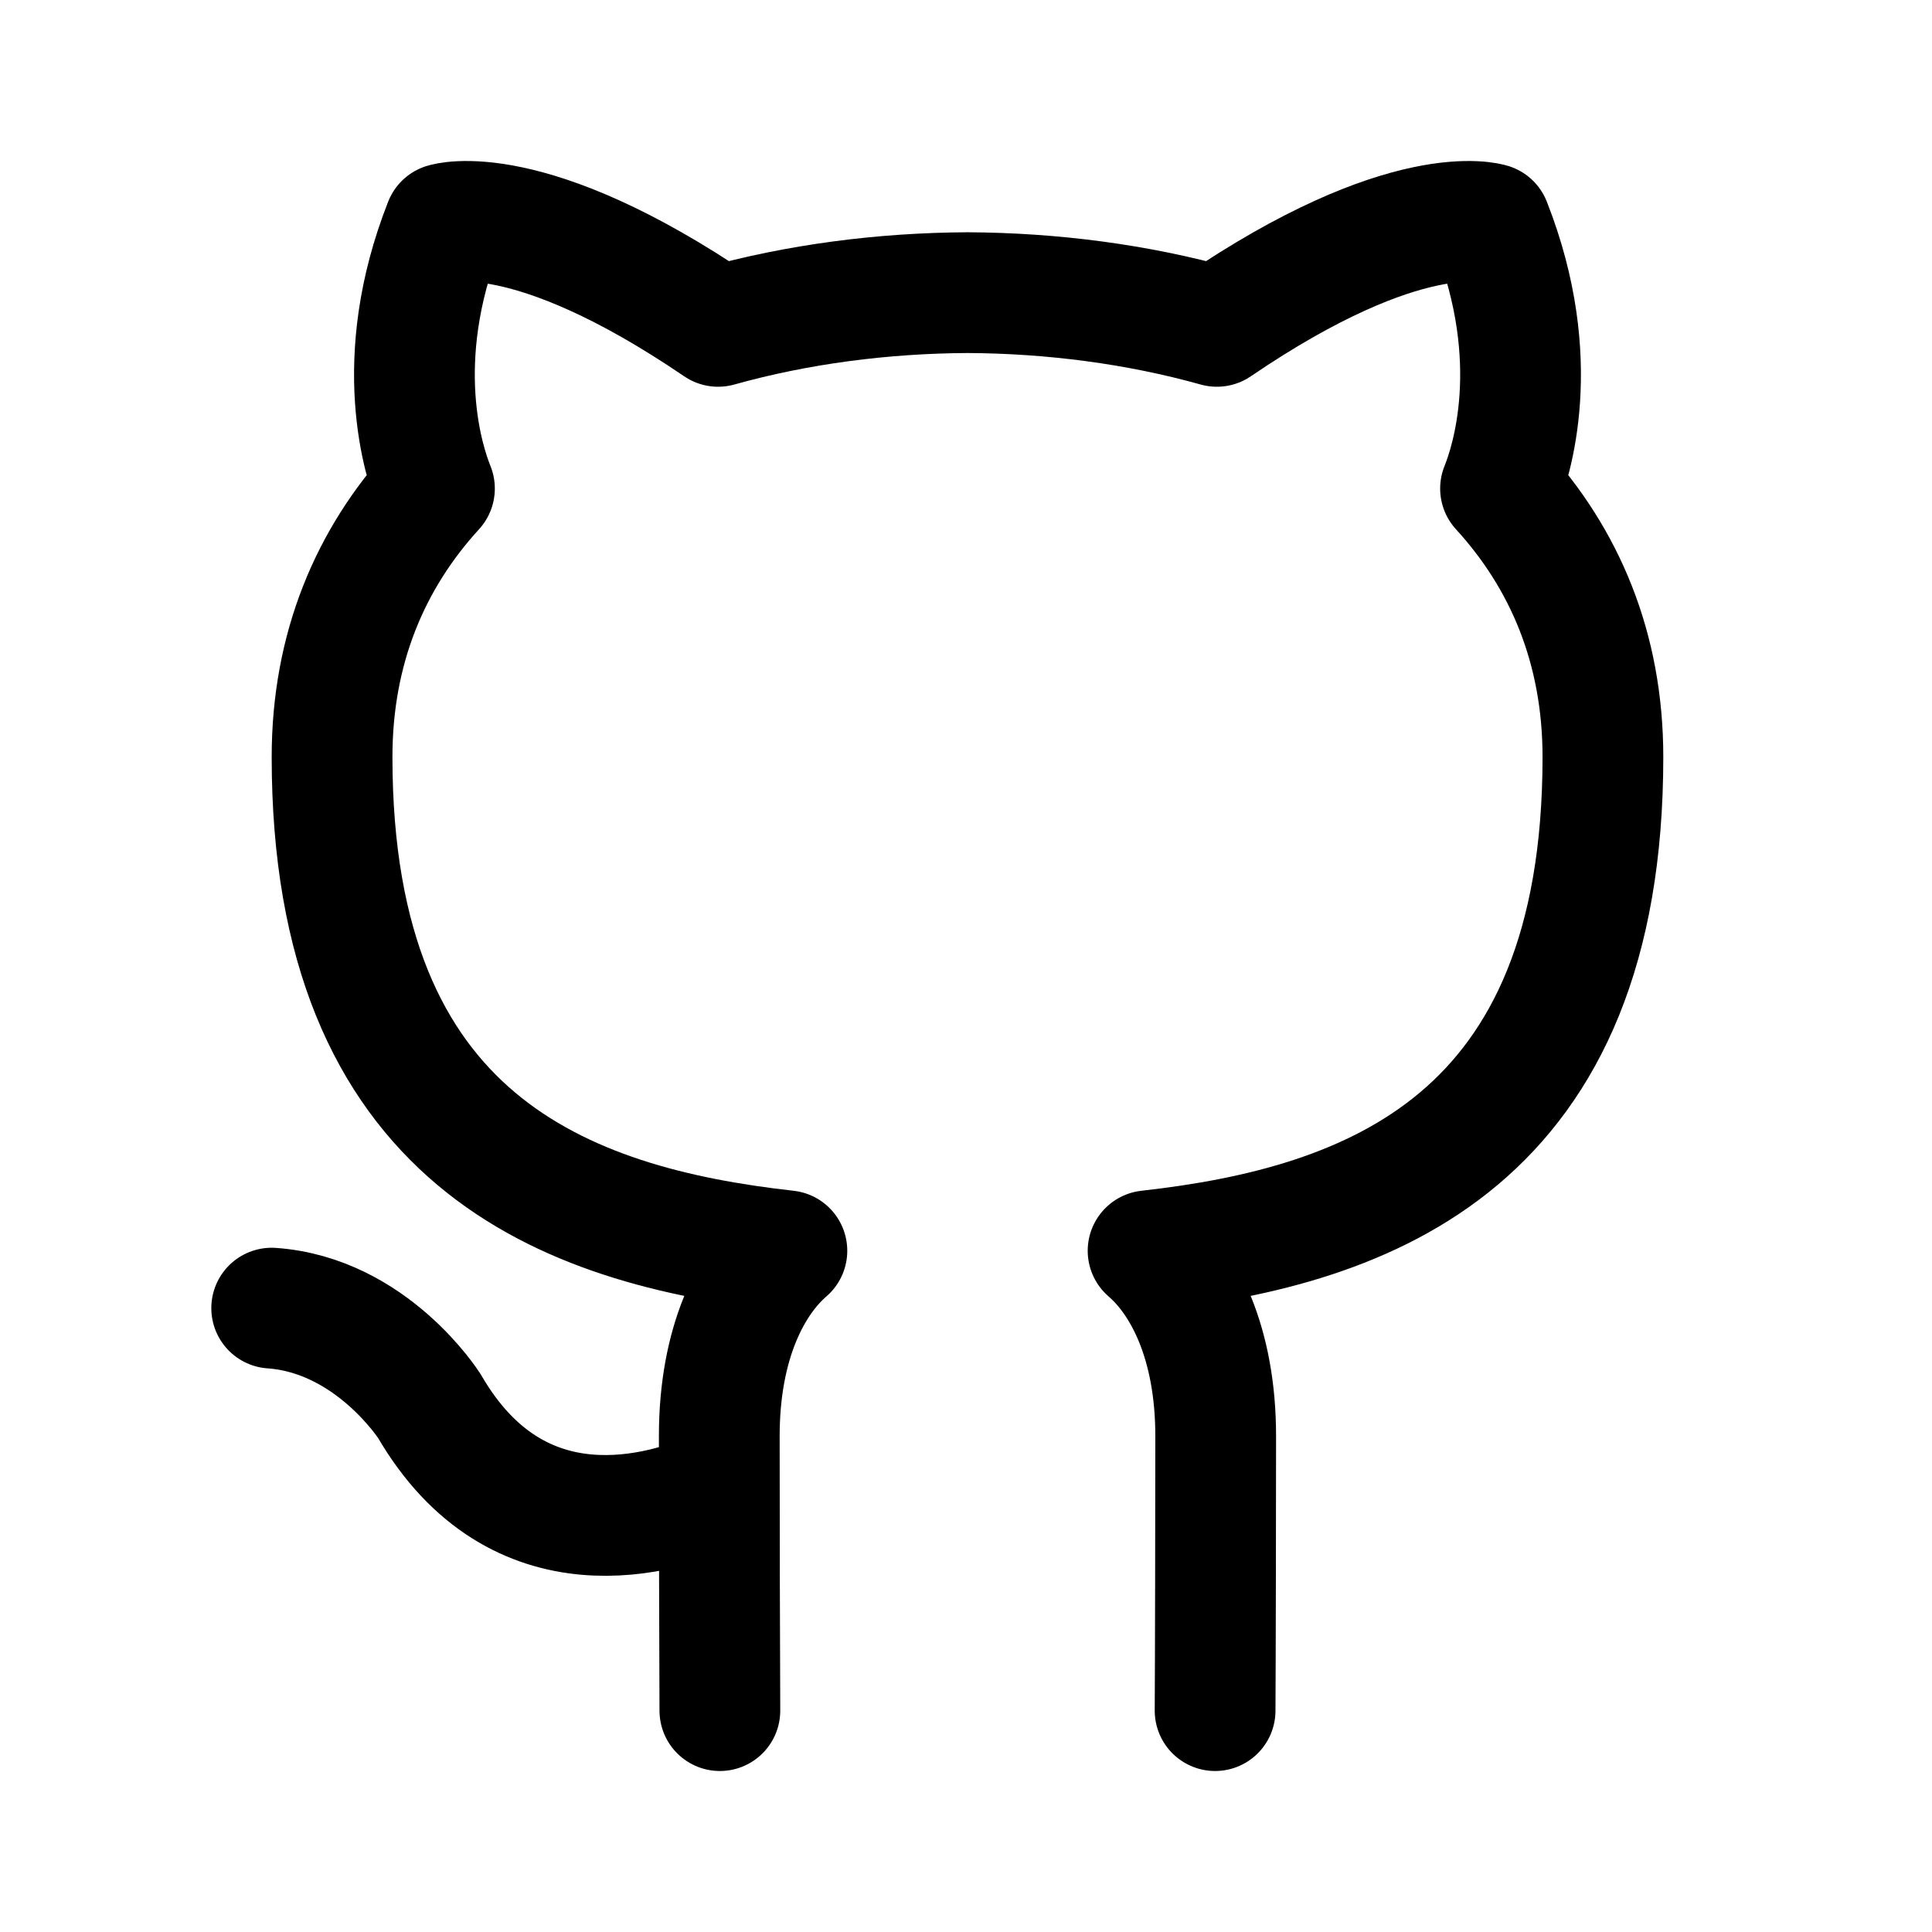
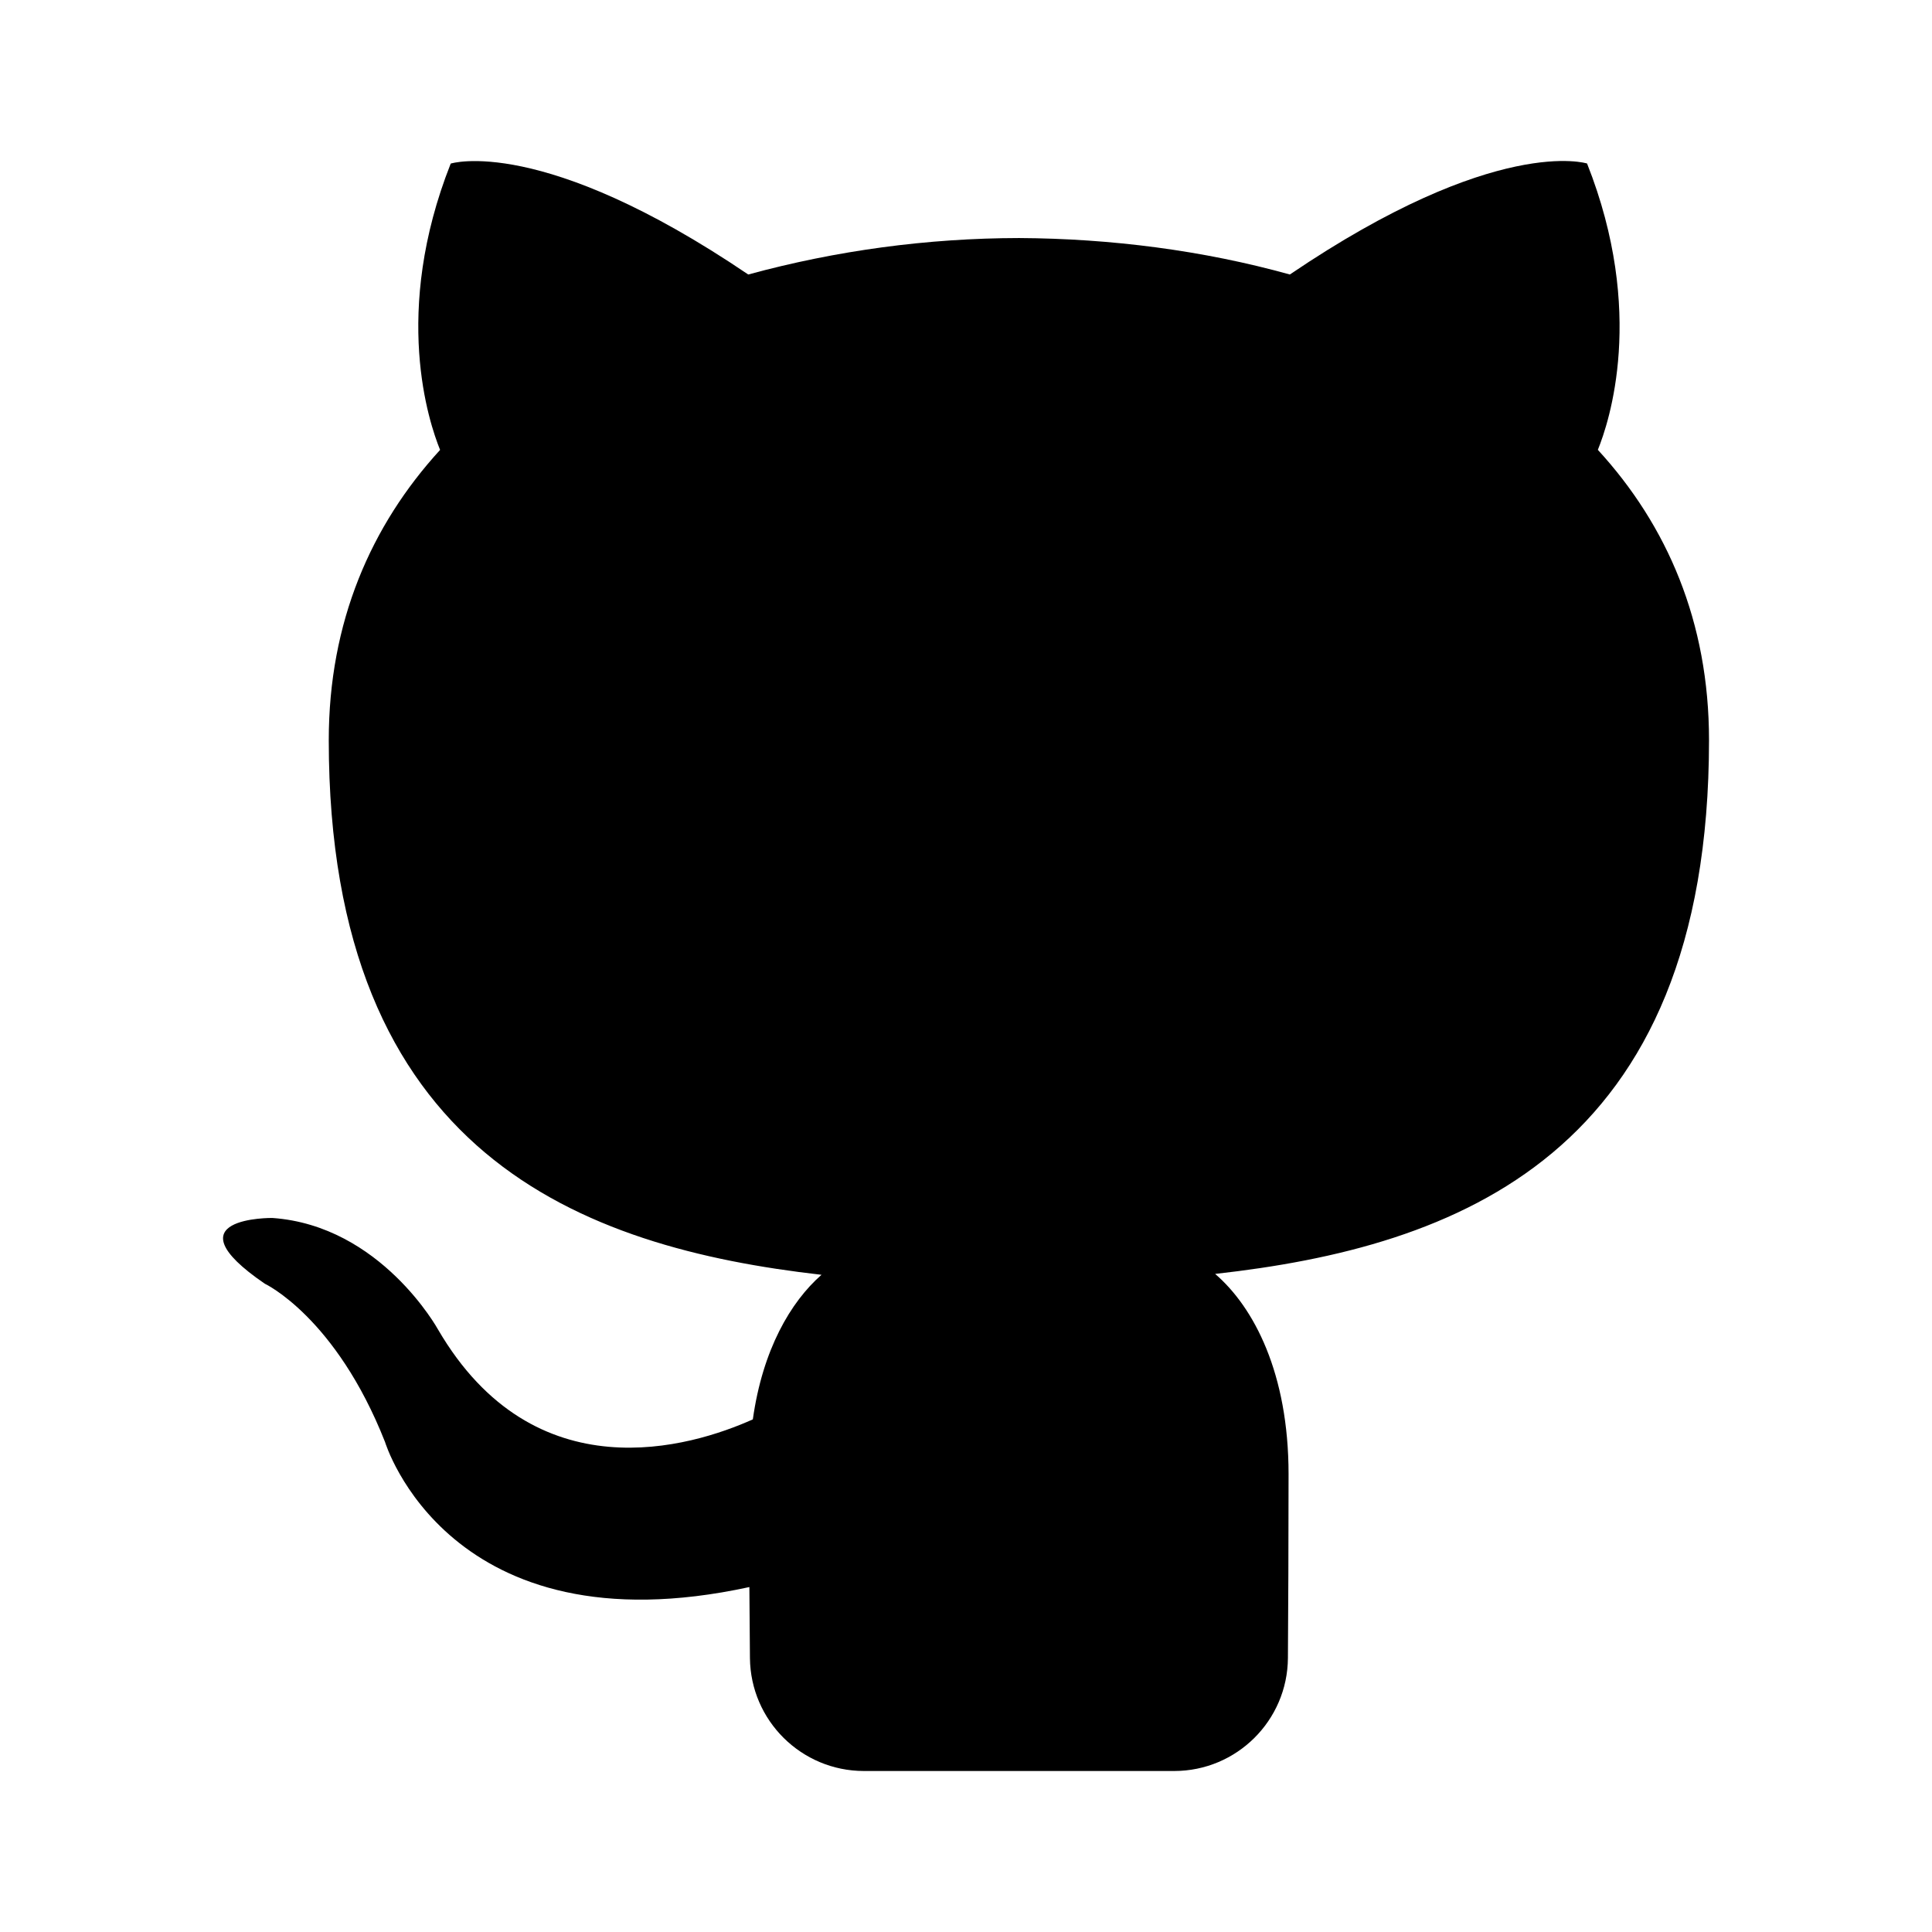
- <svg xmlns="http://www.w3.org/2000/svg" width="192" height="192" viewBox="0 0 192 192" fill="none">
-   <path d="M120.755 170c.03-4.669.059-20.874.059-27.29 0-9.272-3.167-15.339-6.719-18.41 22.051-2.464 45.201-10.863 45.201-49.067 0-10.855-3.824-19.735-10.175-26.683 1.017-2.516 4.413-12.63-.987-26.32 0 0-8.296-2.672-27.202 10.204-7.912-2.213-16.371-3.308-24.784-3.352-8.414.044-16.872 1.14-24.785 3.352C52.457 19.558 44.162 22.23 44.162 22.23c-5.4 13.69-2.004 23.804-.987 26.32C36.824 55.498 33 64.378 33 75.233c0 38.204 23.149 46.603 45.2 49.067-3.551 3.071-6.719 9.138-6.719 18.41 0 6.416.03 22.621.059 27.29M27 130c9.939.703 15.67 9.735 15.67 9.735 8.834 15.199 23.178 10.803 28.815 8.265" stroke="#000" stroke-width="12" stroke-linecap="round" stroke-linejoin="round" />
+ <svg xmlns="http://www.w3.org/2000/svg" width="24" height="24" version="1.1" viewBox="0 0 24 24" id="svg4">
+   <defs id="defs8" />
+   <path d="m 10.731,22 a 1.417,1.417 0 0 1 -1.415,-1.403 329.508,329.508 0 0 1 -0.007,-0.882 C 5.571,20.527 4.783,17.913 4.783,17.913 4.171,16.36 3.29,15.947 3.29,15.947 2.07,15.114 3.383,15.13 3.383,15.13 4.732,15.225 5.441,16.515 5.441,16.515 6.64,18.569 8.587,17.975 9.352,17.632 9.474,16.764 9.822,16.172 10.205,15.836 7.221,15.496 4.084,14.343 4.084,9.195 c 0,-1.467 0.524,-2.667 1.383,-3.606 -0.138,-0.34 -0.6,-1.707 0.132,-3.557 0,0 1.128,-0.361 3.696,1.378 A 12.871,12.871 0 0 1 12.659,2.957 c 1.142,0.006 2.29,0.154 3.364,0.453 2.566,-1.74 3.692,-1.379 3.692,-1.379 0.733,1.85 0.272,3.217 0.134,3.557 0.862,0.939 1.381,2.139 1.381,3.606 0,5.163 -3.142,6.298 -6.135,6.631 0.482,0.415 0.912,1.235 0.912,2.488 0,0.867 -0.004,1.653 -0.008,2.284 A 1.413,1.413 0 0 1 14.586,22 Z" stroke-width="1" id="path2" />
</svg>
